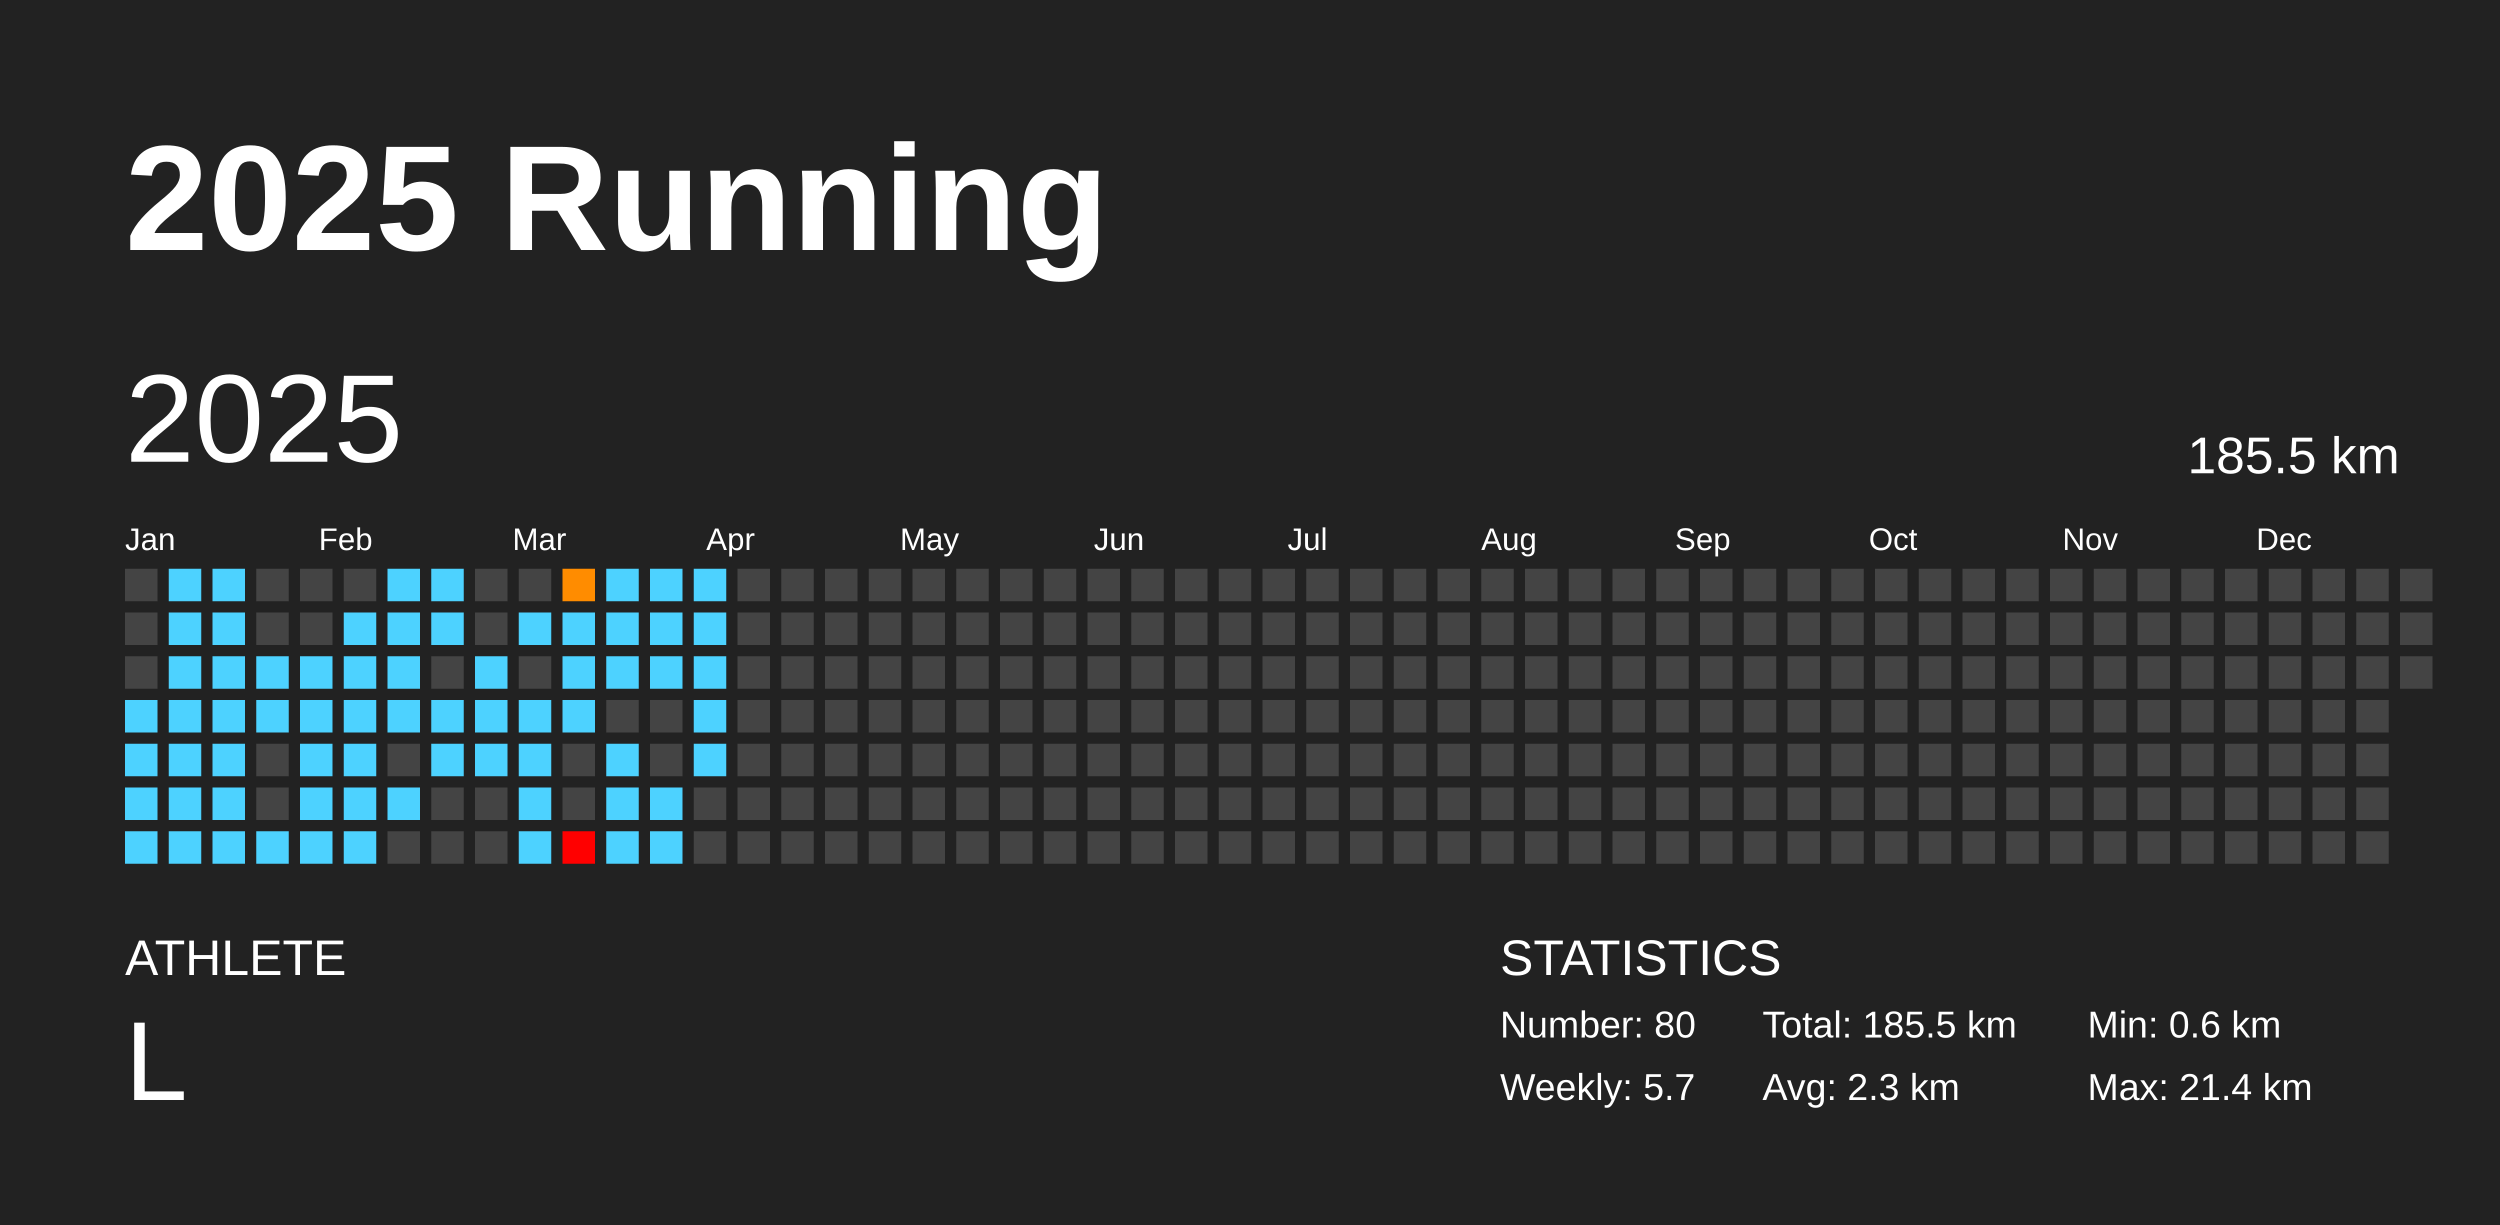
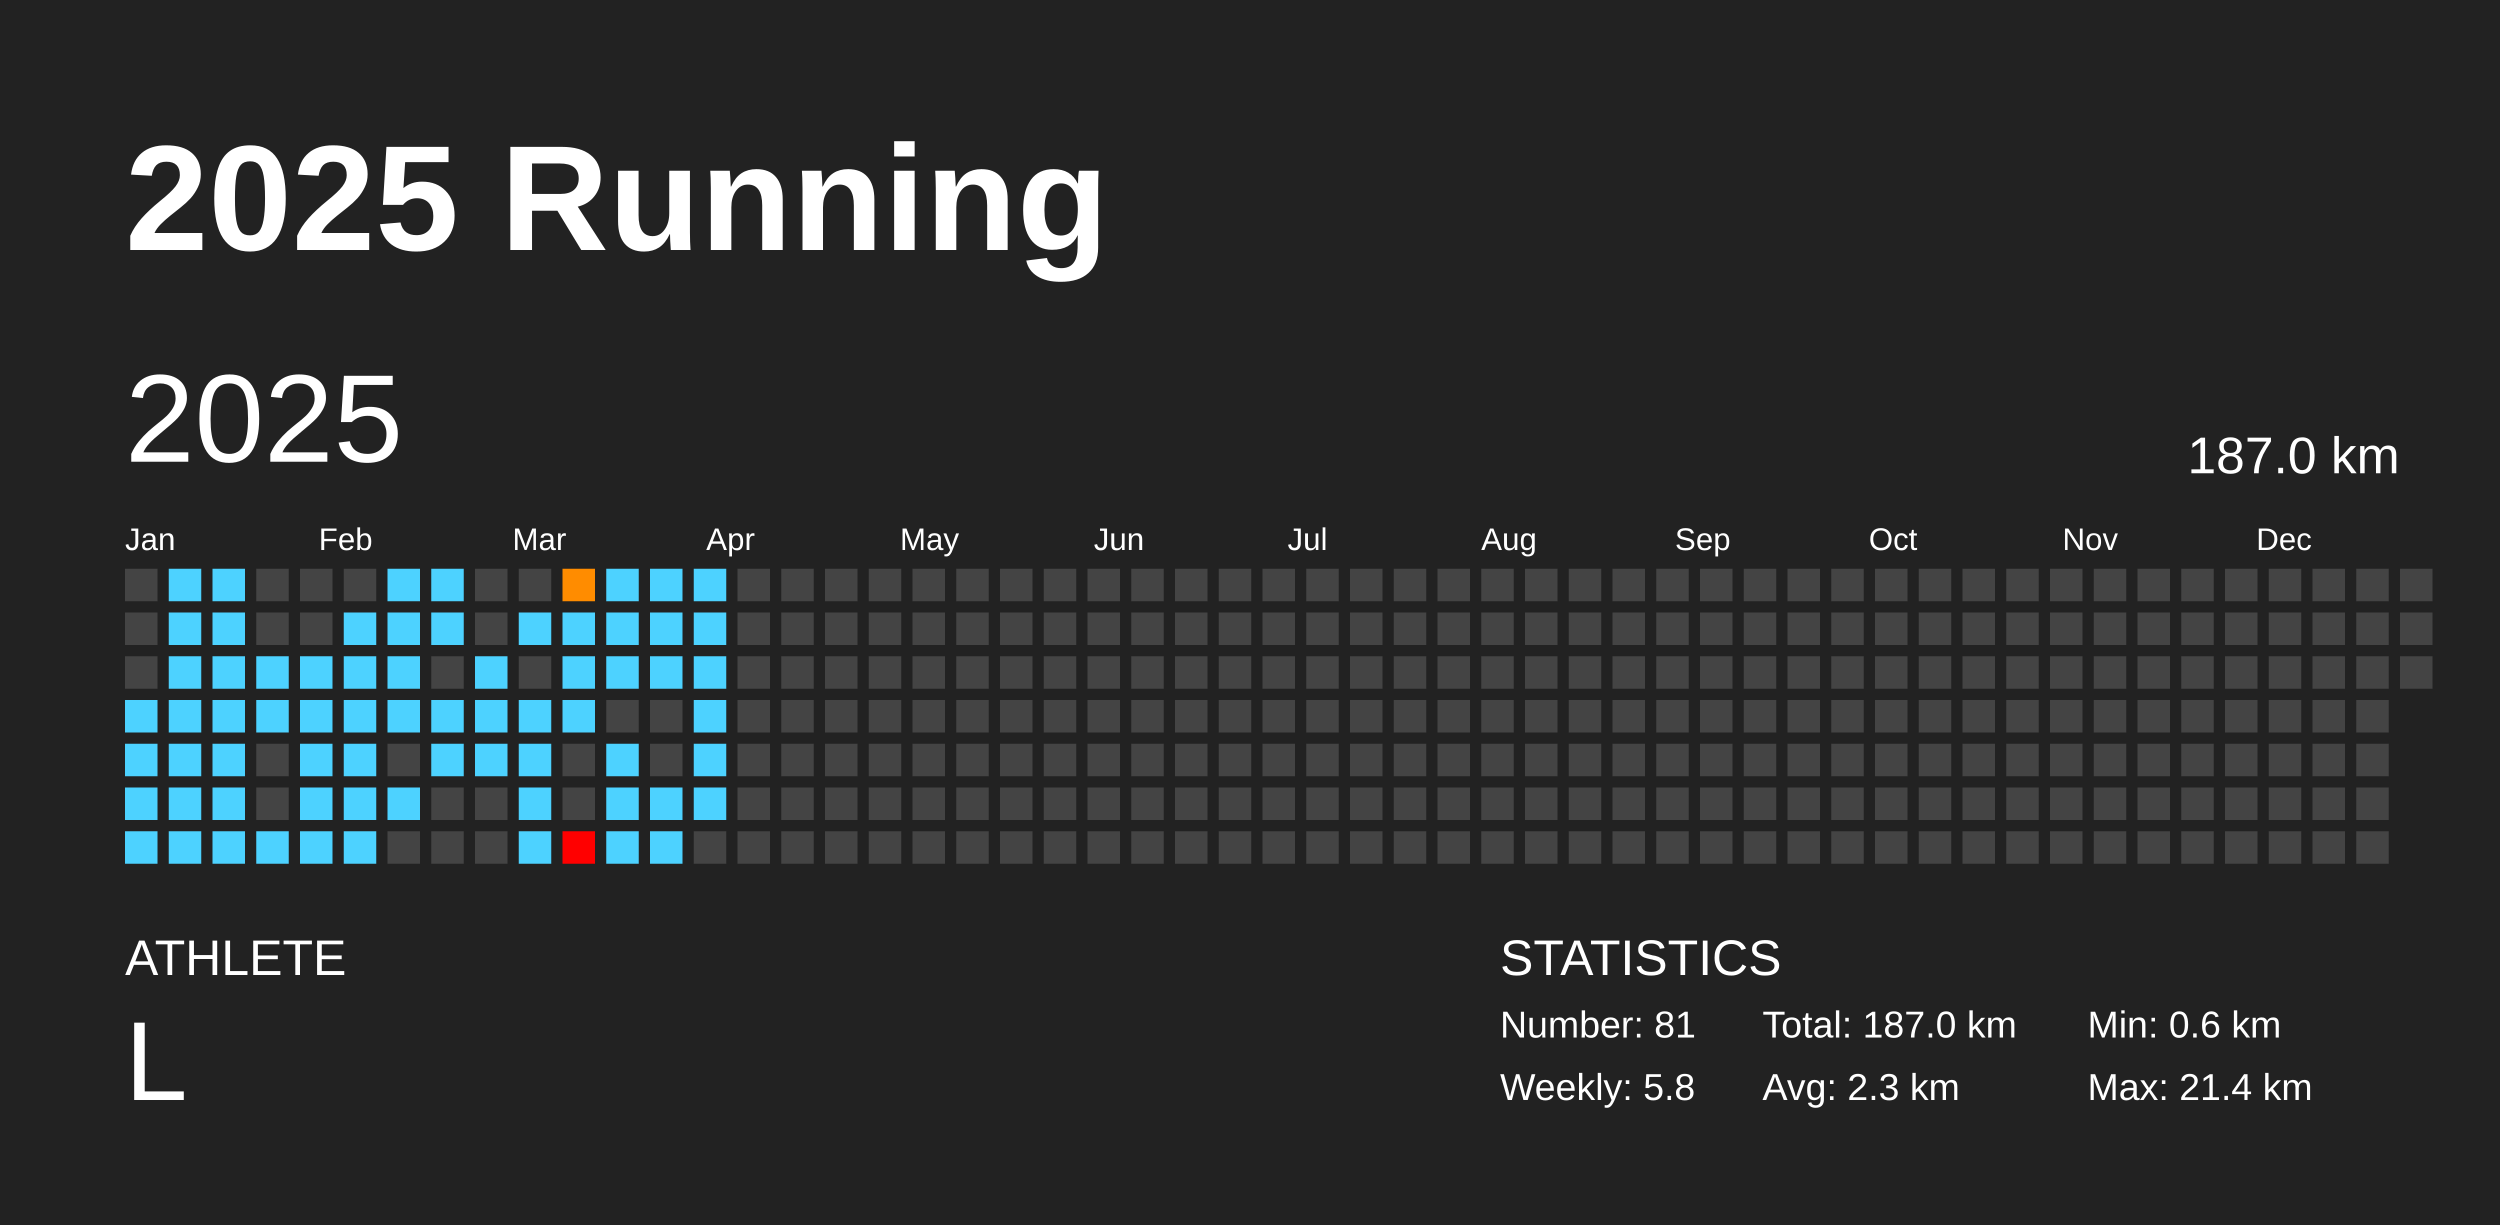
<svg xmlns="http://www.w3.org/2000/svg" baseProfile="full" height="98mm" version="1.1" viewBox="0,0,200,98" width="200mm">
  <defs />
  <rect fill="#222222" height="98" width="200" x="0" y="0" />
  <text fill="#FFFFFF" style="font-size:12px; font-family:Arial; font-weight:bold;" x="10" y="20">2025 Running</text>
  <text fill="#FFFFFF" style="font-size:4px; font-family:Arial" x="10" y="78">ATHLETE</text>
  <text fill="#FFFFFF" style="font-size:9px; font-family:Arial" x="10" y="88">L</text>
  <text fill="#FFFFFF" style="font-size:4px; font-family:Arial" x="120" y="78">STATISTICS</text>
-   <text fill="#FFFFFF" style="font-size:3px; font-family:Arial" x="120" y="83">Number: 80</text>
-   <text fill="#FFFFFF" style="font-size:3px; font-family:Arial" x="120" y="88">Weekly: 5.7</text>
-   <text fill="#FFFFFF" style="font-size:3px; font-family:Arial" x="141" y="83">Total: 185.5 km</text>
+   <text fill="#FFFFFF" style="font-size:3px; font-family:Arial" x="120" y="83">Number: 81</text>
+   <text fill="#FFFFFF" style="font-size:3px; font-family:Arial" x="120" y="88">Weekly: 5.8</text>
+   <text fill="#FFFFFF" style="font-size:3px; font-family:Arial" x="141" y="83">Total: 187.0 km</text>
  <text fill="#FFFFFF" style="font-size:3px; font-family:Arial" x="141" y="88">Avg: 2.3 km</text>
  <text fill="#FFFFFF" style="font-size:3px; font-family:Arial" x="167" y="83">Min: 0.6 km</text>
  <text fill="#FFFFFF" style="font-size:3px; font-family:Arial" x="167" y="88">Max: 21.4 km</text>
  <text dominant-baseline="hanging" fill="#FFFFFF" style="font-size:10.0px; font-family:Arial;" x="10" y="30">2025</text>
-   <text dominant-baseline="hanging" fill="#FFFFFF" style="font-size:4.125px; font-family:Arial;" x="175" y="35">185.5 km</text>
+   <text dominant-baseline="hanging" fill="#FFFFFF" style="font-size:4.125px; font-family:Arial;" x="175" y="35">187.0 km</text>
  <text fill="#FFFFFF" style="font-size:2.5px; font-family:Arial" x="10.0" y="44">Jan</text>
  <text fill="#FFFFFF" style="font-size:2.5px; font-family:Arial" x="25.5" y="44">Feb</text>
  <text fill="#FFFFFF" style="font-size:2.5px; font-family:Arial" x="41.0" y="44">Mar</text>
  <text fill="#FFFFFF" style="font-size:2.5px; font-family:Arial" x="56.5" y="44">Apr</text>
  <text fill="#FFFFFF" style="font-size:2.5px; font-family:Arial" x="72.0" y="44">May</text>
  <text fill="#FFFFFF" style="font-size:2.5px; font-family:Arial" x="87.5" y="44">Jun</text>
  <text fill="#FFFFFF" style="font-size:2.5px; font-family:Arial" x="103.0" y="44">Jul</text>
  <text fill="#FFFFFF" style="font-size:2.5px; font-family:Arial" x="118.5" y="44">Aug</text>
  <text fill="#FFFFFF" style="font-size:2.5px; font-family:Arial" x="134.0" y="44">Sep</text>
  <text fill="#FFFFFF" style="font-size:2.5px; font-family:Arial" x="149.5" y="44">Oct</text>
  <text fill="#FFFFFF" style="font-size:2.5px; font-family:Arial" x="165.0" y="44">Nov</text>
  <text fill="#FFFFFF" style="font-size:2.5px; font-family:Arial" x="180.5" y="44">Dec</text>
  <rect fill="#444444" height="2.6" width="2.6" x="10.0" y="45.5" />
  <rect fill="#444444" height="2.6" width="2.6" x="10.0" y="49.0" />
  <rect fill="#444444" height="2.6" width="2.6" x="10.0" y="52.5" />
  <rect fill="#4dd2ff" height="2.6" width="2.6" x="10.0" y="56.0" />
  <rect fill="#4dd2ff" height="2.6" width="2.6" x="10.0" y="59.5" />
  <rect fill="#4dd2ff" height="2.6" width="2.6" x="10.0" y="63.0" />
  <rect fill="#4dd2ff" height="2.6" width="2.6" x="10.0" y="66.5" />
  <rect fill="#4dd2ff" height="2.6" width="2.6" x="13.5" y="45.5" />
  <rect fill="#4dd2ff" height="2.6" width="2.6" x="13.5" y="49.0" />
  <rect fill="#4dd2ff" height="2.6" width="2.6" x="13.5" y="52.5" />
  <rect fill="#4dd2ff" height="2.6" width="2.6" x="13.5" y="56.0" />
  <rect fill="#4dd2ff" height="2.6" width="2.6" x="13.5" y="59.5" />
  <rect fill="#4dd2ff" height="2.6" width="2.6" x="13.5" y="63.0" />
  <rect fill="#4dd2ff" height="2.6" width="2.6" x="13.5" y="66.5" />
  <rect fill="#4dd2ff" height="2.6" width="2.6" x="17.0" y="45.5" />
  <rect fill="#4dd2ff" height="2.6" width="2.6" x="17.0" y="49.0" />
  <rect fill="#4dd2ff" height="2.6" width="2.6" x="17.0" y="52.5" />
  <rect fill="#4dd2ff" height="2.6" width="2.6" x="17.0" y="56.0" />
  <rect fill="#4dd2ff" height="2.6" width="2.6" x="17.0" y="59.5" />
  <rect fill="#4dd2ff" height="2.6" width="2.6" x="17.0" y="63.0" />
  <rect fill="#4dd2ff" height="2.6" width="2.6" x="17.0" y="66.5" />
  <rect fill="#444444" height="2.6" width="2.6" x="20.5" y="45.5" />
  <rect fill="#444444" height="2.6" width="2.6" x="20.5" y="49.0" />
  <rect fill="#4dd2ff" height="2.6" width="2.6" x="20.5" y="52.5" />
  <rect fill="#4dd2ff" height="2.6" width="2.6" x="20.5" y="56.0" />
  <rect fill="#444444" height="2.6" width="2.6" x="20.5" y="59.5" />
  <rect fill="#444444" height="2.6" width="2.6" x="20.5" y="63.0" />
  <rect fill="#4dd2ff" height="2.6" width="2.6" x="20.5" y="66.5" />
  <rect fill="#444444" height="2.6" width="2.6" x="24.0" y="45.5" />
  <rect fill="#444444" height="2.6" width="2.6" x="24.0" y="49.0" />
  <rect fill="#4dd2ff" height="2.6" width="2.6" x="24.0" y="52.5" />
  <rect fill="#4dd2ff" height="2.6" width="2.6" x="24.0" y="56.0" />
  <rect fill="#4dd2ff" height="2.6" width="2.6" x="24.0" y="59.5" />
  <rect fill="#4dd2ff" height="2.6" width="2.6" x="24.0" y="63.0" />
  <rect fill="#4dd2ff" height="2.6" width="2.6" x="24.0" y="66.5" />
  <rect fill="#444444" height="2.6" width="2.6" x="27.5" y="45.5" />
  <rect fill="#4dd2ff" height="2.6" width="2.6" x="27.5" y="49.0" />
  <rect fill="#4dd2ff" height="2.6" width="2.6" x="27.5" y="52.5" />
  <rect fill="#4dd2ff" height="2.6" width="2.6" x="27.5" y="56.0" />
  <rect fill="#4dd2ff" height="2.6" width="2.6" x="27.5" y="59.5" />
  <rect fill="#4dd2ff" height="2.6" width="2.6" x="27.5" y="63.0" />
  <rect fill="#4dd2ff" height="2.6" width="2.6" x="27.5" y="66.5" />
  <rect fill="#4dd2ff" height="2.6" width="2.6" x="31.0" y="45.5" />
  <rect fill="#4dd2ff" height="2.6" width="2.6" x="31.0" y="49.0" />
  <rect fill="#4dd2ff" height="2.6" width="2.6" x="31.0" y="52.5" />
  <rect fill="#4dd2ff" height="2.6" width="2.6" x="31.0" y="56.0" />
  <rect fill="#444444" height="2.6" width="2.6" x="31.0" y="59.5" />
  <rect fill="#4dd2ff" height="2.6" width="2.6" x="31.0" y="63.0" />
  <rect fill="#444444" height="2.6" width="2.6" x="31.0" y="66.5" />
  <rect fill="#4dd2ff" height="2.6" width="2.6" x="34.5" y="45.5" />
  <rect fill="#4dd2ff" height="2.6" width="2.6" x="34.5" y="49.0" />
  <rect fill="#444444" height="2.6" width="2.6" x="34.5" y="52.5" />
  <rect fill="#4dd2ff" height="2.6" width="2.6" x="34.5" y="56.0" />
  <rect fill="#4dd2ff" height="2.6" width="2.6" x="34.5" y="59.5" />
  <rect fill="#444444" height="2.6" width="2.6" x="34.5" y="63.0" />
  <rect fill="#444444" height="2.6" width="2.6" x="34.5" y="66.5" />
  <rect fill="#444444" height="2.6" width="2.6" x="38.0" y="45.5" />
  <rect fill="#444444" height="2.6" width="2.6" x="38.0" y="49.0" />
  <rect fill="#4dd2ff" height="2.6" width="2.6" x="38.0" y="52.5" />
  <rect fill="#4dd2ff" height="2.6" width="2.6" x="38.0" y="56.0" />
  <rect fill="#4dd2ff" height="2.6" width="2.6" x="38.0" y="59.5" />
  <rect fill="#444444" height="2.6" width="2.6" x="38.0" y="63.0" />
  <rect fill="#444444" height="2.6" width="2.6" x="38.0" y="66.5" />
  <rect fill="#444444" height="2.6" width="2.6" x="41.5" y="45.5" />
  <rect fill="#4dd2ff" height="2.6" width="2.6" x="41.5" y="49.0" />
  <rect fill="#444444" height="2.6" width="2.6" x="41.5" y="52.5" />
  <rect fill="#4dd2ff" height="2.6" width="2.6" x="41.5" y="56.0" />
  <rect fill="#4dd2ff" height="2.6" width="2.6" x="41.5" y="59.5" />
  <rect fill="#4dd2ff" height="2.6" width="2.6" x="41.5" y="63.0" />
  <rect fill="#4dd2ff" height="2.6" width="2.6" x="41.5" y="66.5" />
  <rect fill="#ff8c00" height="2.6" width="2.6" x="45.0" y="45.5" />
  <rect fill="#4dd2ff" height="2.6" width="2.6" x="45.0" y="49.0" />
  <rect fill="#4dd2ff" height="2.6" width="2.6" x="45.0" y="52.5" />
  <rect fill="#4dd2ff" height="2.6" width="2.6" x="45.0" y="56.0" />
  <rect fill="#444444" height="2.6" width="2.6" x="45.0" y="59.5" />
  <rect fill="#444444" height="2.6" width="2.6" x="45.0" y="63.0" />
  <rect fill="red" height="2.6" width="2.6" x="45.0" y="66.5" />
  <rect fill="#4dd2ff" height="2.6" width="2.6" x="48.5" y="45.5" />
  <rect fill="#4dd2ff" height="2.6" width="2.6" x="48.5" y="49.0" />
  <rect fill="#4dd2ff" height="2.6" width="2.6" x="48.5" y="52.5" />
  <rect fill="#444444" height="2.6" width="2.6" x="48.5" y="56.0" />
  <rect fill="#4dd2ff" height="2.6" width="2.6" x="48.5" y="59.5" />
  <rect fill="#4dd2ff" height="2.6" width="2.6" x="48.5" y="63.0" />
  <rect fill="#4dd2ff" height="2.6" width="2.6" x="48.5" y="66.5" />
  <rect fill="#4dd2ff" height="2.6" width="2.6" x="52.0" y="45.5" />
  <rect fill="#4dd2ff" height="2.6" width="2.6" x="52.0" y="49.0" />
  <rect fill="#4dd2ff" height="2.6" width="2.6" x="52.0" y="52.5" />
  <rect fill="#444444" height="2.6" width="2.6" x="52.0" y="56.0" />
  <rect fill="#444444" height="2.6" width="2.6" x="52.0" y="59.5" />
  <rect fill="#4dd2ff" height="2.6" width="2.6" x="52.0" y="63.0" />
  <rect fill="#4dd2ff" height="2.6" width="2.6" x="52.0" y="66.5" />
  <rect fill="#4dd2ff" height="2.6" width="2.6" x="55.5" y="45.5" />
  <rect fill="#4dd2ff" height="2.6" width="2.6" x="55.5" y="49.0" />
  <rect fill="#4dd2ff" height="2.6" width="2.6" x="55.5" y="52.5" />
  <rect fill="#4dd2ff" height="2.6" width="2.6" x="55.5" y="56.0" />
  <rect fill="#4dd2ff" height="2.6" width="2.6" x="55.5" y="59.5" />
-   <rect fill="#444444" height="2.6" width="2.6" x="55.5" y="63.0" />
+   <rect fill="#4dd2ff" height="2.6" width="2.6" x="55.5" y="63.0" />
  <rect fill="#444444" height="2.6" width="2.6" x="55.5" y="66.5" />
  <rect fill="#444444" height="2.6" width="2.6" x="59.0" y="45.5" />
  <rect fill="#444444" height="2.6" width="2.6" x="59.0" y="49.0" />
  <rect fill="#444444" height="2.6" width="2.6" x="59.0" y="52.5" />
  <rect fill="#444444" height="2.6" width="2.6" x="59.0" y="56.0" />
  <rect fill="#444444" height="2.6" width="2.6" x="59.0" y="59.5" />
  <rect fill="#444444" height="2.6" width="2.6" x="59.0" y="63.0" />
  <rect fill="#444444" height="2.6" width="2.6" x="59.0" y="66.5" />
  <rect fill="#444444" height="2.6" width="2.6" x="62.5" y="45.5" />
  <rect fill="#444444" height="2.6" width="2.6" x="62.5" y="49.0" />
  <rect fill="#444444" height="2.6" width="2.6" x="62.5" y="52.5" />
  <rect fill="#444444" height="2.6" width="2.6" x="62.5" y="56.0" />
  <rect fill="#444444" height="2.6" width="2.6" x="62.5" y="59.5" />
  <rect fill="#444444" height="2.6" width="2.6" x="62.5" y="63.0" />
  <rect fill="#444444" height="2.6" width="2.6" x="62.5" y="66.5" />
  <rect fill="#444444" height="2.6" width="2.6" x="66.0" y="45.5" />
  <rect fill="#444444" height="2.6" width="2.6" x="66.0" y="49.0" />
  <rect fill="#444444" height="2.6" width="2.6" x="66.0" y="52.5" />
  <rect fill="#444444" height="2.6" width="2.6" x="66.0" y="56.0" />
  <rect fill="#444444" height="2.6" width="2.6" x="66.0" y="59.5" />
  <rect fill="#444444" height="2.6" width="2.6" x="66.0" y="63.0" />
  <rect fill="#444444" height="2.6" width="2.6" x="66.0" y="66.5" />
  <rect fill="#444444" height="2.6" width="2.6" x="69.5" y="45.5" />
  <rect fill="#444444" height="2.6" width="2.6" x="69.5" y="49.0" />
  <rect fill="#444444" height="2.6" width="2.6" x="69.5" y="52.5" />
  <rect fill="#444444" height="2.6" width="2.6" x="69.5" y="56.0" />
  <rect fill="#444444" height="2.6" width="2.6" x="69.5" y="59.5" />
  <rect fill="#444444" height="2.6" width="2.6" x="69.5" y="63.0" />
  <rect fill="#444444" height="2.6" width="2.6" x="69.5" y="66.5" />
  <rect fill="#444444" height="2.6" width="2.6" x="73.0" y="45.5" />
  <rect fill="#444444" height="2.6" width="2.6" x="73.0" y="49.0" />
  <rect fill="#444444" height="2.6" width="2.6" x="73.0" y="52.5" />
  <rect fill="#444444" height="2.6" width="2.6" x="73.0" y="56.0" />
  <rect fill="#444444" height="2.6" width="2.6" x="73.0" y="59.5" />
  <rect fill="#444444" height="2.6" width="2.6" x="73.0" y="63.0" />
  <rect fill="#444444" height="2.6" width="2.6" x="73.0" y="66.5" />
  <rect fill="#444444" height="2.6" width="2.6" x="76.5" y="45.5" />
  <rect fill="#444444" height="2.6" width="2.6" x="76.5" y="49.0" />
  <rect fill="#444444" height="2.6" width="2.6" x="76.5" y="52.5" />
  <rect fill="#444444" height="2.6" width="2.6" x="76.5" y="56.0" />
  <rect fill="#444444" height="2.6" width="2.6" x="76.5" y="59.5" />
  <rect fill="#444444" height="2.6" width="2.6" x="76.5" y="63.0" />
  <rect fill="#444444" height="2.6" width="2.6" x="76.5" y="66.5" />
  <rect fill="#444444" height="2.6" width="2.6" x="80.0" y="45.5" />
  <rect fill="#444444" height="2.6" width="2.6" x="80.0" y="49.0" />
  <rect fill="#444444" height="2.6" width="2.6" x="80.0" y="52.5" />
  <rect fill="#444444" height="2.6" width="2.6" x="80.0" y="56.0" />
  <rect fill="#444444" height="2.6" width="2.6" x="80.0" y="59.5" />
  <rect fill="#444444" height="2.6" width="2.6" x="80.0" y="63.0" />
  <rect fill="#444444" height="2.6" width="2.6" x="80.0" y="66.5" />
  <rect fill="#444444" height="2.6" width="2.6" x="83.5" y="45.5" />
  <rect fill="#444444" height="2.6" width="2.6" x="83.5" y="49.0" />
  <rect fill="#444444" height="2.6" width="2.6" x="83.5" y="52.5" />
  <rect fill="#444444" height="2.6" width="2.6" x="83.5" y="56.0" />
  <rect fill="#444444" height="2.6" width="2.6" x="83.5" y="59.5" />
  <rect fill="#444444" height="2.6" width="2.6" x="83.5" y="63.0" />
  <rect fill="#444444" height="2.6" width="2.6" x="83.5" y="66.5" />
  <rect fill="#444444" height="2.6" width="2.6" x="87.0" y="45.5" />
  <rect fill="#444444" height="2.6" width="2.6" x="87.0" y="49.0" />
  <rect fill="#444444" height="2.6" width="2.6" x="87.0" y="52.5" />
  <rect fill="#444444" height="2.6" width="2.6" x="87.0" y="56.0" />
  <rect fill="#444444" height="2.6" width="2.6" x="87.0" y="59.5" />
  <rect fill="#444444" height="2.6" width="2.6" x="87.0" y="63.0" />
  <rect fill="#444444" height="2.6" width="2.6" x="87.0" y="66.5" />
  <rect fill="#444444" height="2.6" width="2.6" x="90.5" y="45.5" />
  <rect fill="#444444" height="2.6" width="2.6" x="90.5" y="49.0" />
  <rect fill="#444444" height="2.6" width="2.6" x="90.5" y="52.5" />
  <rect fill="#444444" height="2.6" width="2.6" x="90.5" y="56.0" />
  <rect fill="#444444" height="2.6" width="2.6" x="90.5" y="59.5" />
  <rect fill="#444444" height="2.6" width="2.6" x="90.5" y="63.0" />
  <rect fill="#444444" height="2.6" width="2.6" x="90.5" y="66.5" />
  <rect fill="#444444" height="2.6" width="2.6" x="94.0" y="45.5" />
  <rect fill="#444444" height="2.6" width="2.6" x="94.0" y="49.0" />
  <rect fill="#444444" height="2.6" width="2.6" x="94.0" y="52.5" />
  <rect fill="#444444" height="2.6" width="2.6" x="94.0" y="56.0" />
  <rect fill="#444444" height="2.6" width="2.6" x="94.0" y="59.5" />
  <rect fill="#444444" height="2.6" width="2.6" x="94.0" y="63.0" />
  <rect fill="#444444" height="2.6" width="2.6" x="94.0" y="66.5" />
  <rect fill="#444444" height="2.6" width="2.6" x="97.5" y="45.5" />
  <rect fill="#444444" height="2.6" width="2.6" x="97.5" y="49.0" />
  <rect fill="#444444" height="2.6" width="2.6" x="97.5" y="52.5" />
  <rect fill="#444444" height="2.6" width="2.6" x="97.5" y="56.0" />
  <rect fill="#444444" height="2.6" width="2.6" x="97.5" y="59.5" />
  <rect fill="#444444" height="2.6" width="2.6" x="97.5" y="63.0" />
  <rect fill="#444444" height="2.6" width="2.6" x="97.5" y="66.5" />
  <rect fill="#444444" height="2.6" width="2.6" x="101.0" y="45.5" />
  <rect fill="#444444" height="2.6" width="2.6" x="101.0" y="49.0" />
  <rect fill="#444444" height="2.6" width="2.6" x="101.0" y="52.5" />
  <rect fill="#444444" height="2.6" width="2.6" x="101.0" y="56.0" />
  <rect fill="#444444" height="2.6" width="2.6" x="101.0" y="59.5" />
  <rect fill="#444444" height="2.6" width="2.6" x="101.0" y="63.0" />
  <rect fill="#444444" height="2.6" width="2.6" x="101.0" y="66.5" />
  <rect fill="#444444" height="2.6" width="2.6" x="104.5" y="45.5" />
  <rect fill="#444444" height="2.6" width="2.6" x="104.5" y="49.0" />
  <rect fill="#444444" height="2.6" width="2.6" x="104.5" y="52.5" />
  <rect fill="#444444" height="2.6" width="2.6" x="104.5" y="56.0" />
  <rect fill="#444444" height="2.6" width="2.6" x="104.5" y="59.5" />
  <rect fill="#444444" height="2.6" width="2.6" x="104.5" y="63.0" />
  <rect fill="#444444" height="2.6" width="2.6" x="104.5" y="66.5" />
  <rect fill="#444444" height="2.6" width="2.6" x="108.0" y="45.5" />
  <rect fill="#444444" height="2.6" width="2.6" x="108.0" y="49.0" />
  <rect fill="#444444" height="2.6" width="2.6" x="108.0" y="52.5" />
  <rect fill="#444444" height="2.6" width="2.6" x="108.0" y="56.0" />
  <rect fill="#444444" height="2.6" width="2.6" x="108.0" y="59.5" />
  <rect fill="#444444" height="2.6" width="2.6" x="108.0" y="63.0" />
  <rect fill="#444444" height="2.6" width="2.6" x="108.0" y="66.5" />
  <rect fill="#444444" height="2.6" width="2.6" x="111.5" y="45.5" />
  <rect fill="#444444" height="2.6" width="2.6" x="111.5" y="49.0" />
  <rect fill="#444444" height="2.6" width="2.6" x="111.5" y="52.5" />
  <rect fill="#444444" height="2.6" width="2.6" x="111.5" y="56.0" />
  <rect fill="#444444" height="2.6" width="2.6" x="111.5" y="59.5" />
  <rect fill="#444444" height="2.6" width="2.6" x="111.5" y="63.0" />
  <rect fill="#444444" height="2.6" width="2.6" x="111.5" y="66.5" />
  <rect fill="#444444" height="2.6" width="2.6" x="115.0" y="45.5" />
  <rect fill="#444444" height="2.6" width="2.6" x="115.0" y="49.0" />
  <rect fill="#444444" height="2.6" width="2.6" x="115.0" y="52.5" />
  <rect fill="#444444" height="2.6" width="2.6" x="115.0" y="56.0" />
  <rect fill="#444444" height="2.6" width="2.6" x="115.0" y="59.5" />
  <rect fill="#444444" height="2.6" width="2.6" x="115.0" y="63.0" />
  <rect fill="#444444" height="2.6" width="2.6" x="115.0" y="66.5" />
  <rect fill="#444444" height="2.6" width="2.6" x="118.5" y="45.5" />
  <rect fill="#444444" height="2.6" width="2.6" x="118.5" y="49.0" />
  <rect fill="#444444" height="2.6" width="2.6" x="118.5" y="52.5" />
  <rect fill="#444444" height="2.6" width="2.6" x="118.5" y="56.0" />
  <rect fill="#444444" height="2.6" width="2.6" x="118.5" y="59.5" />
  <rect fill="#444444" height="2.6" width="2.6" x="118.5" y="63.0" />
  <rect fill="#444444" height="2.6" width="2.6" x="118.5" y="66.5" />
  <rect fill="#444444" height="2.6" width="2.6" x="122.0" y="45.5" />
  <rect fill="#444444" height="2.6" width="2.6" x="122.0" y="49.0" />
  <rect fill="#444444" height="2.6" width="2.6" x="122.0" y="52.5" />
  <rect fill="#444444" height="2.6" width="2.6" x="122.0" y="56.0" />
  <rect fill="#444444" height="2.6" width="2.6" x="122.0" y="59.5" />
  <rect fill="#444444" height="2.6" width="2.6" x="122.0" y="63.0" />
  <rect fill="#444444" height="2.6" width="2.6" x="122.0" y="66.5" />
  <rect fill="#444444" height="2.6" width="2.6" x="125.5" y="45.5" />
  <rect fill="#444444" height="2.6" width="2.6" x="125.5" y="49.0" />
  <rect fill="#444444" height="2.6" width="2.6" x="125.5" y="52.5" />
  <rect fill="#444444" height="2.6" width="2.6" x="125.5" y="56.0" />
  <rect fill="#444444" height="2.6" width="2.6" x="125.5" y="59.5" />
  <rect fill="#444444" height="2.6" width="2.6" x="125.5" y="63.0" />
  <rect fill="#444444" height="2.6" width="2.6" x="125.5" y="66.5" />
  <rect fill="#444444" height="2.6" width="2.6" x="129.0" y="45.5" />
  <rect fill="#444444" height="2.6" width="2.6" x="129.0" y="49.0" />
  <rect fill="#444444" height="2.6" width="2.6" x="129.0" y="52.5" />
  <rect fill="#444444" height="2.6" width="2.6" x="129.0" y="56.0" />
  <rect fill="#444444" height="2.6" width="2.6" x="129.0" y="59.5" />
  <rect fill="#444444" height="2.6" width="2.6" x="129.0" y="63.0" />
  <rect fill="#444444" height="2.6" width="2.6" x="129.0" y="66.5" />
  <rect fill="#444444" height="2.6" width="2.6" x="132.5" y="45.5" />
  <rect fill="#444444" height="2.6" width="2.6" x="132.5" y="49.0" />
  <rect fill="#444444" height="2.6" width="2.6" x="132.5" y="52.5" />
  <rect fill="#444444" height="2.6" width="2.6" x="132.5" y="56.0" />
  <rect fill="#444444" height="2.6" width="2.6" x="132.5" y="59.5" />
  <rect fill="#444444" height="2.6" width="2.6" x="132.5" y="63.0" />
  <rect fill="#444444" height="2.6" width="2.6" x="132.5" y="66.5" />
  <rect fill="#444444" height="2.6" width="2.6" x="136.0" y="45.5" />
  <rect fill="#444444" height="2.6" width="2.6" x="136.0" y="49.0" />
  <rect fill="#444444" height="2.6" width="2.6" x="136.0" y="52.5" />
  <rect fill="#444444" height="2.6" width="2.6" x="136.0" y="56.0" />
  <rect fill="#444444" height="2.6" width="2.6" x="136.0" y="59.5" />
  <rect fill="#444444" height="2.6" width="2.6" x="136.0" y="63.0" />
  <rect fill="#444444" height="2.6" width="2.6" x="136.0" y="66.5" />
  <rect fill="#444444" height="2.6" width="2.6" x="139.5" y="45.5" />
  <rect fill="#444444" height="2.6" width="2.6" x="139.5" y="49.0" />
  <rect fill="#444444" height="2.6" width="2.6" x="139.5" y="52.5" />
  <rect fill="#444444" height="2.6" width="2.6" x="139.5" y="56.0" />
  <rect fill="#444444" height="2.6" width="2.6" x="139.5" y="59.5" />
  <rect fill="#444444" height="2.6" width="2.6" x="139.5" y="63.0" />
  <rect fill="#444444" height="2.6" width="2.6" x="139.5" y="66.5" />
  <rect fill="#444444" height="2.6" width="2.6" x="143.0" y="45.5" />
  <rect fill="#444444" height="2.6" width="2.6" x="143.0" y="49.0" />
  <rect fill="#444444" height="2.6" width="2.6" x="143.0" y="52.5" />
  <rect fill="#444444" height="2.6" width="2.6" x="143.0" y="56.0" />
  <rect fill="#444444" height="2.6" width="2.6" x="143.0" y="59.5" />
  <rect fill="#444444" height="2.6" width="2.6" x="143.0" y="63.0" />
  <rect fill="#444444" height="2.6" width="2.6" x="143.0" y="66.5" />
  <rect fill="#444444" height="2.6" width="2.6" x="146.5" y="45.5" />
  <rect fill="#444444" height="2.6" width="2.6" x="146.5" y="49.0" />
  <rect fill="#444444" height="2.6" width="2.6" x="146.5" y="52.5" />
  <rect fill="#444444" height="2.6" width="2.6" x="146.5" y="56.0" />
  <rect fill="#444444" height="2.6" width="2.6" x="146.5" y="59.5" />
  <rect fill="#444444" height="2.6" width="2.6" x="146.5" y="63.0" />
  <rect fill="#444444" height="2.6" width="2.6" x="146.5" y="66.5" />
  <rect fill="#444444" height="2.6" width="2.6" x="150.0" y="45.5" />
  <rect fill="#444444" height="2.6" width="2.6" x="150.0" y="49.0" />
  <rect fill="#444444" height="2.6" width="2.6" x="150.0" y="52.5" />
  <rect fill="#444444" height="2.6" width="2.6" x="150.0" y="56.0" />
  <rect fill="#444444" height="2.6" width="2.6" x="150.0" y="59.5" />
  <rect fill="#444444" height="2.6" width="2.6" x="150.0" y="63.0" />
  <rect fill="#444444" height="2.6" width="2.6" x="150.0" y="66.5" />
  <rect fill="#444444" height="2.6" width="2.6" x="153.5" y="45.5" />
  <rect fill="#444444" height="2.6" width="2.6" x="153.5" y="49.0" />
  <rect fill="#444444" height="2.6" width="2.6" x="153.5" y="52.5" />
  <rect fill="#444444" height="2.6" width="2.6" x="153.5" y="56.0" />
  <rect fill="#444444" height="2.6" width="2.6" x="153.5" y="59.5" />
  <rect fill="#444444" height="2.6" width="2.6" x="153.5" y="63.0" />
  <rect fill="#444444" height="2.6" width="2.6" x="153.5" y="66.5" />
  <rect fill="#444444" height="2.6" width="2.6" x="157.0" y="45.5" />
  <rect fill="#444444" height="2.6" width="2.6" x="157.0" y="49.0" />
  <rect fill="#444444" height="2.6" width="2.6" x="157.0" y="52.5" />
  <rect fill="#444444" height="2.6" width="2.6" x="157.0" y="56.0" />
  <rect fill="#444444" height="2.6" width="2.6" x="157.0" y="59.5" />
  <rect fill="#444444" height="2.6" width="2.6" x="157.0" y="63.0" />
  <rect fill="#444444" height="2.6" width="2.6" x="157.0" y="66.5" />
  <rect fill="#444444" height="2.6" width="2.6" x="160.5" y="45.5" />
  <rect fill="#444444" height="2.6" width="2.6" x="160.5" y="49.0" />
  <rect fill="#444444" height="2.6" width="2.6" x="160.5" y="52.5" />
  <rect fill="#444444" height="2.6" width="2.6" x="160.5" y="56.0" />
  <rect fill="#444444" height="2.6" width="2.6" x="160.5" y="59.5" />
  <rect fill="#444444" height="2.6" width="2.6" x="160.5" y="63.0" />
  <rect fill="#444444" height="2.6" width="2.6" x="160.5" y="66.5" />
  <rect fill="#444444" height="2.6" width="2.6" x="164.0" y="45.5" />
  <rect fill="#444444" height="2.6" width="2.6" x="164.0" y="49.0" />
  <rect fill="#444444" height="2.6" width="2.6" x="164.0" y="52.5" />
  <rect fill="#444444" height="2.6" width="2.6" x="164.0" y="56.0" />
  <rect fill="#444444" height="2.6" width="2.6" x="164.0" y="59.5" />
  <rect fill="#444444" height="2.6" width="2.6" x="164.0" y="63.0" />
  <rect fill="#444444" height="2.6" width="2.6" x="164.0" y="66.5" />
  <rect fill="#444444" height="2.6" width="2.6" x="167.5" y="45.5" />
  <rect fill="#444444" height="2.6" width="2.6" x="167.5" y="49.0" />
  <rect fill="#444444" height="2.6" width="2.6" x="167.5" y="52.5" />
  <rect fill="#444444" height="2.6" width="2.6" x="167.5" y="56.0" />
  <rect fill="#444444" height="2.6" width="2.6" x="167.5" y="59.5" />
  <rect fill="#444444" height="2.6" width="2.6" x="167.5" y="63.0" />
  <rect fill="#444444" height="2.6" width="2.6" x="167.5" y="66.5" />
  <rect fill="#444444" height="2.6" width="2.6" x="171.0" y="45.5" />
  <rect fill="#444444" height="2.6" width="2.6" x="171.0" y="49.0" />
  <rect fill="#444444" height="2.6" width="2.6" x="171.0" y="52.5" />
  <rect fill="#444444" height="2.6" width="2.6" x="171.0" y="56.0" />
  <rect fill="#444444" height="2.6" width="2.6" x="171.0" y="59.5" />
  <rect fill="#444444" height="2.6" width="2.6" x="171.0" y="63.0" />
  <rect fill="#444444" height="2.6" width="2.6" x="171.0" y="66.5" />
  <rect fill="#444444" height="2.6" width="2.6" x="174.5" y="45.5" />
  <rect fill="#444444" height="2.6" width="2.6" x="174.5" y="49.0" />
  <rect fill="#444444" height="2.6" width="2.6" x="174.5" y="52.5" />
  <rect fill="#444444" height="2.6" width="2.6" x="174.5" y="56.0" />
  <rect fill="#444444" height="2.6" width="2.6" x="174.5" y="59.5" />
  <rect fill="#444444" height="2.6" width="2.6" x="174.5" y="63.0" />
  <rect fill="#444444" height="2.6" width="2.6" x="174.5" y="66.5" />
  <rect fill="#444444" height="2.6" width="2.6" x="178.0" y="45.5" />
  <rect fill="#444444" height="2.6" width="2.6" x="178.0" y="49.0" />
  <rect fill="#444444" height="2.6" width="2.6" x="178.0" y="52.5" />
  <rect fill="#444444" height="2.6" width="2.6" x="178.0" y="56.0" />
  <rect fill="#444444" height="2.6" width="2.6" x="178.0" y="59.5" />
  <rect fill="#444444" height="2.6" width="2.6" x="178.0" y="63.0" />
  <rect fill="#444444" height="2.6" width="2.6" x="178.0" y="66.5" />
  <rect fill="#444444" height="2.6" width="2.6" x="181.5" y="45.5" />
  <rect fill="#444444" height="2.6" width="2.6" x="181.5" y="49.0" />
  <rect fill="#444444" height="2.6" width="2.6" x="181.5" y="52.5" />
  <rect fill="#444444" height="2.6" width="2.6" x="181.5" y="56.0" />
  <rect fill="#444444" height="2.6" width="2.6" x="181.5" y="59.5" />
  <rect fill="#444444" height="2.6" width="2.6" x="181.5" y="63.0" />
  <rect fill="#444444" height="2.6" width="2.6" x="181.5" y="66.5" />
  <rect fill="#444444" height="2.6" width="2.6" x="185.0" y="45.5" />
  <rect fill="#444444" height="2.6" width="2.6" x="185.0" y="49.0" />
  <rect fill="#444444" height="2.6" width="2.6" x="185.0" y="52.5" />
  <rect fill="#444444" height="2.6" width="2.6" x="185.0" y="56.0" />
  <rect fill="#444444" height="2.6" width="2.6" x="185.0" y="59.5" />
  <rect fill="#444444" height="2.6" width="2.6" x="185.0" y="63.0" />
  <rect fill="#444444" height="2.6" width="2.6" x="185.0" y="66.5" />
  <rect fill="#444444" height="2.6" width="2.6" x="188.5" y="45.5" />
  <rect fill="#444444" height="2.6" width="2.6" x="188.5" y="49.0" />
  <rect fill="#444444" height="2.6" width="2.6" x="188.5" y="52.5" />
  <rect fill="#444444" height="2.6" width="2.6" x="188.5" y="56.0" />
  <rect fill="#444444" height="2.6" width="2.6" x="188.5" y="59.5" />
  <rect fill="#444444" height="2.6" width="2.6" x="188.5" y="63.0" />
  <rect fill="#444444" height="2.6" width="2.6" x="188.5" y="66.5" />
  <rect fill="#444444" height="2.6" width="2.6" x="192.0" y="45.5" />
  <rect fill="#444444" height="2.6" width="2.6" x="192.0" y="49.0" />
  <rect fill="#444444" height="2.6" width="2.6" x="192.0" y="52.5" />
</svg>
